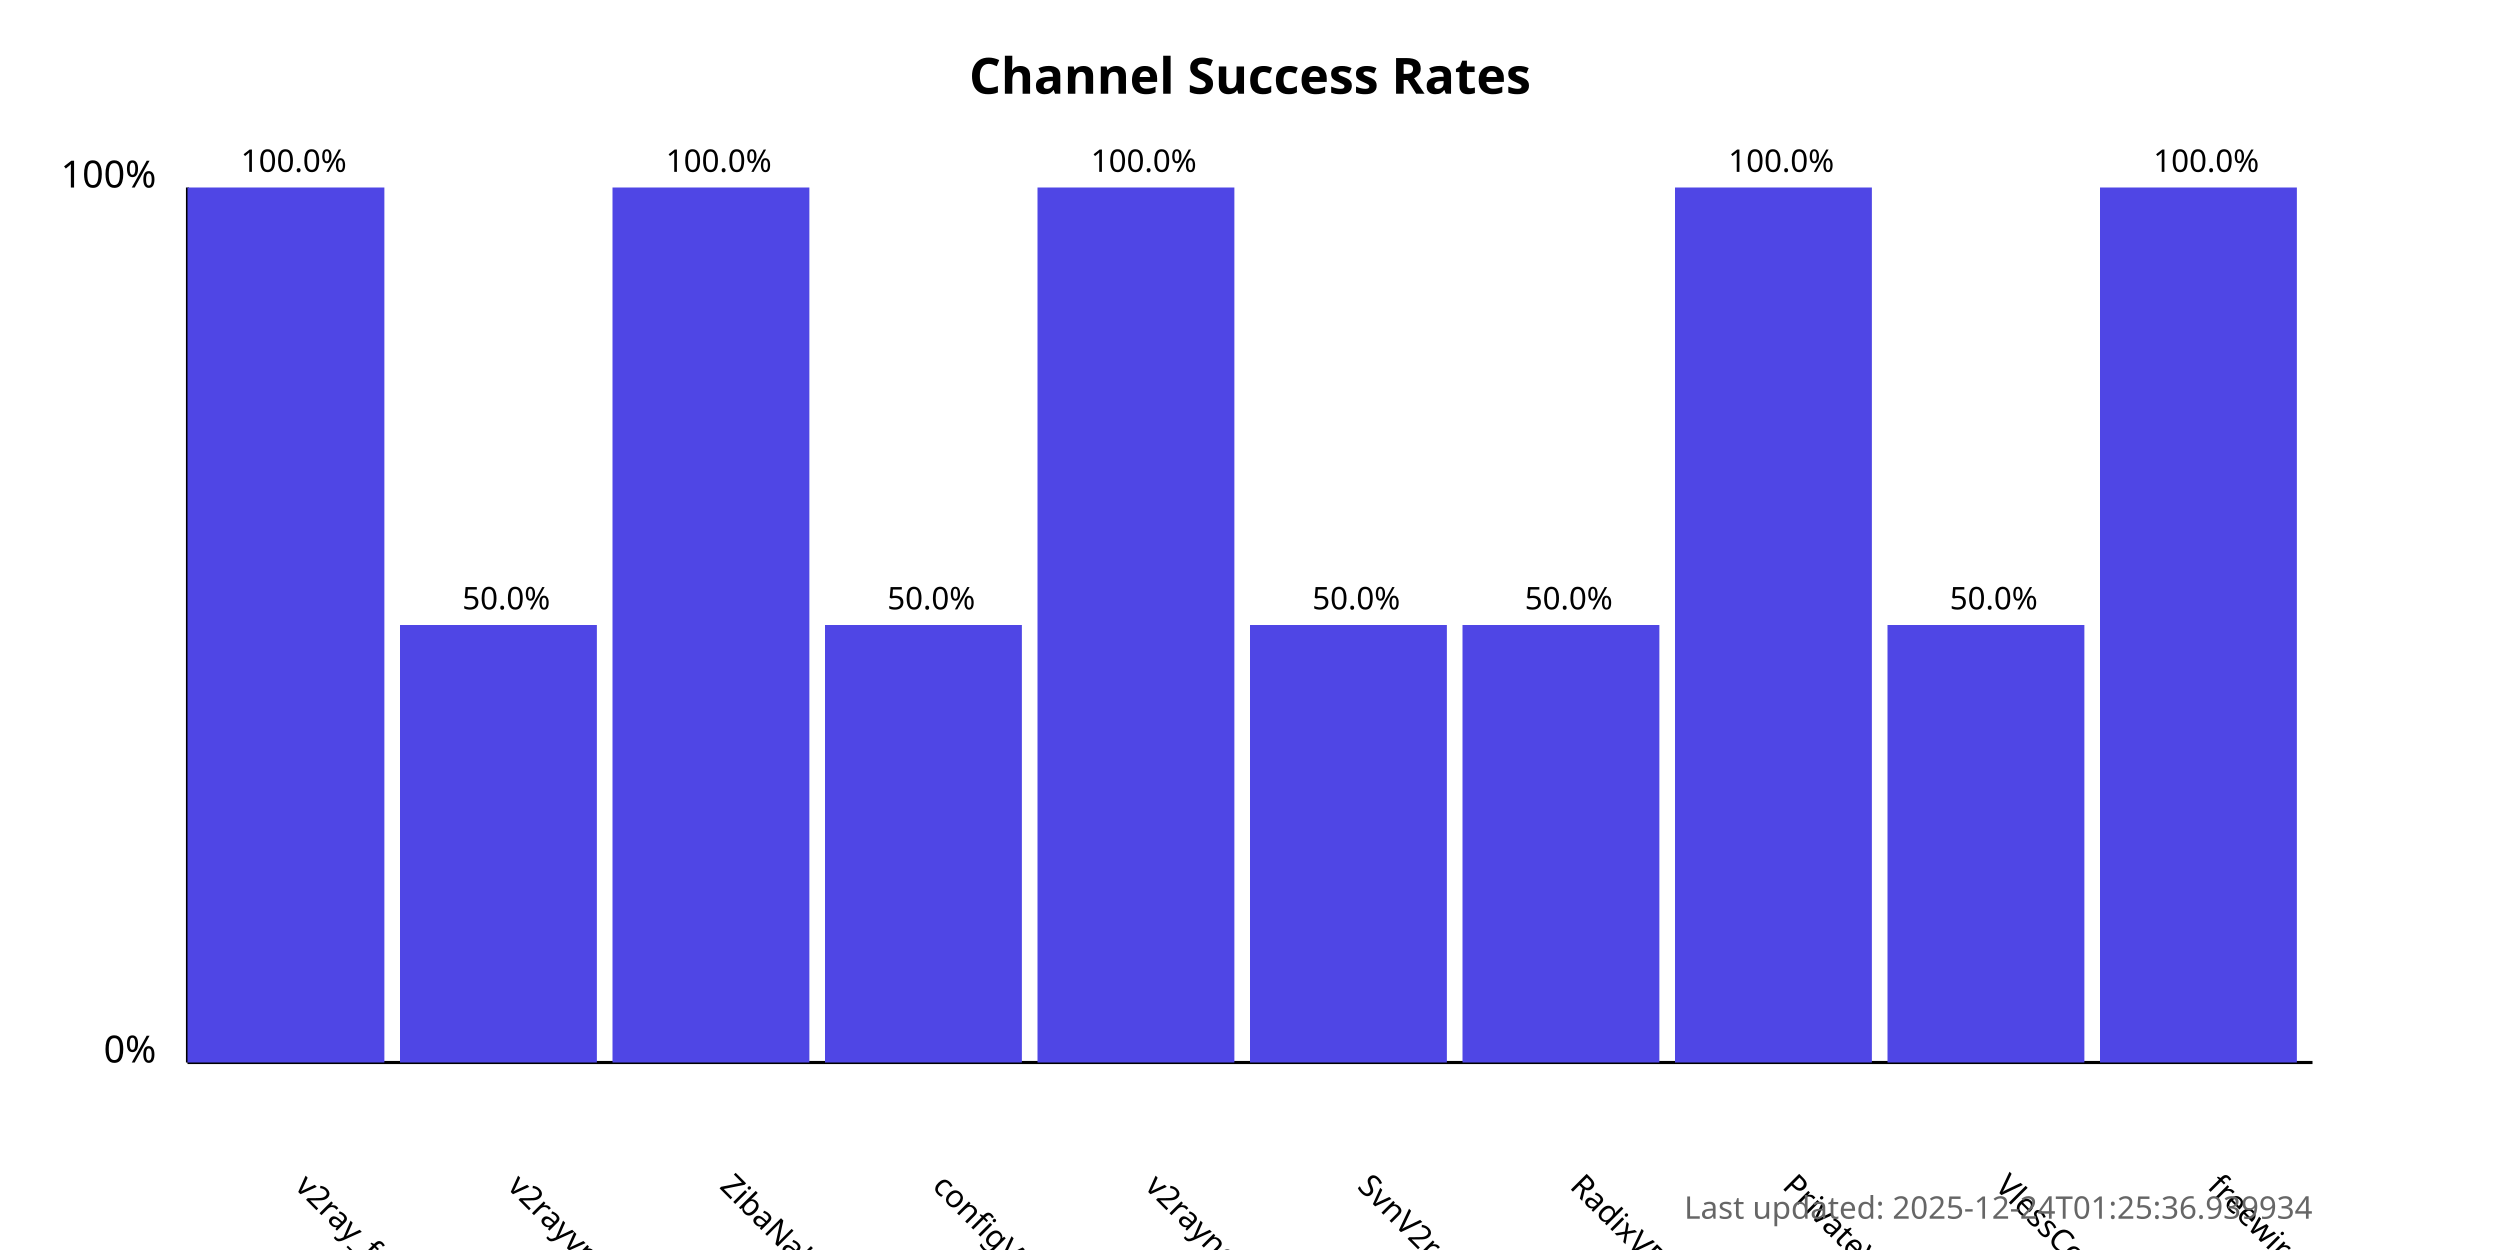
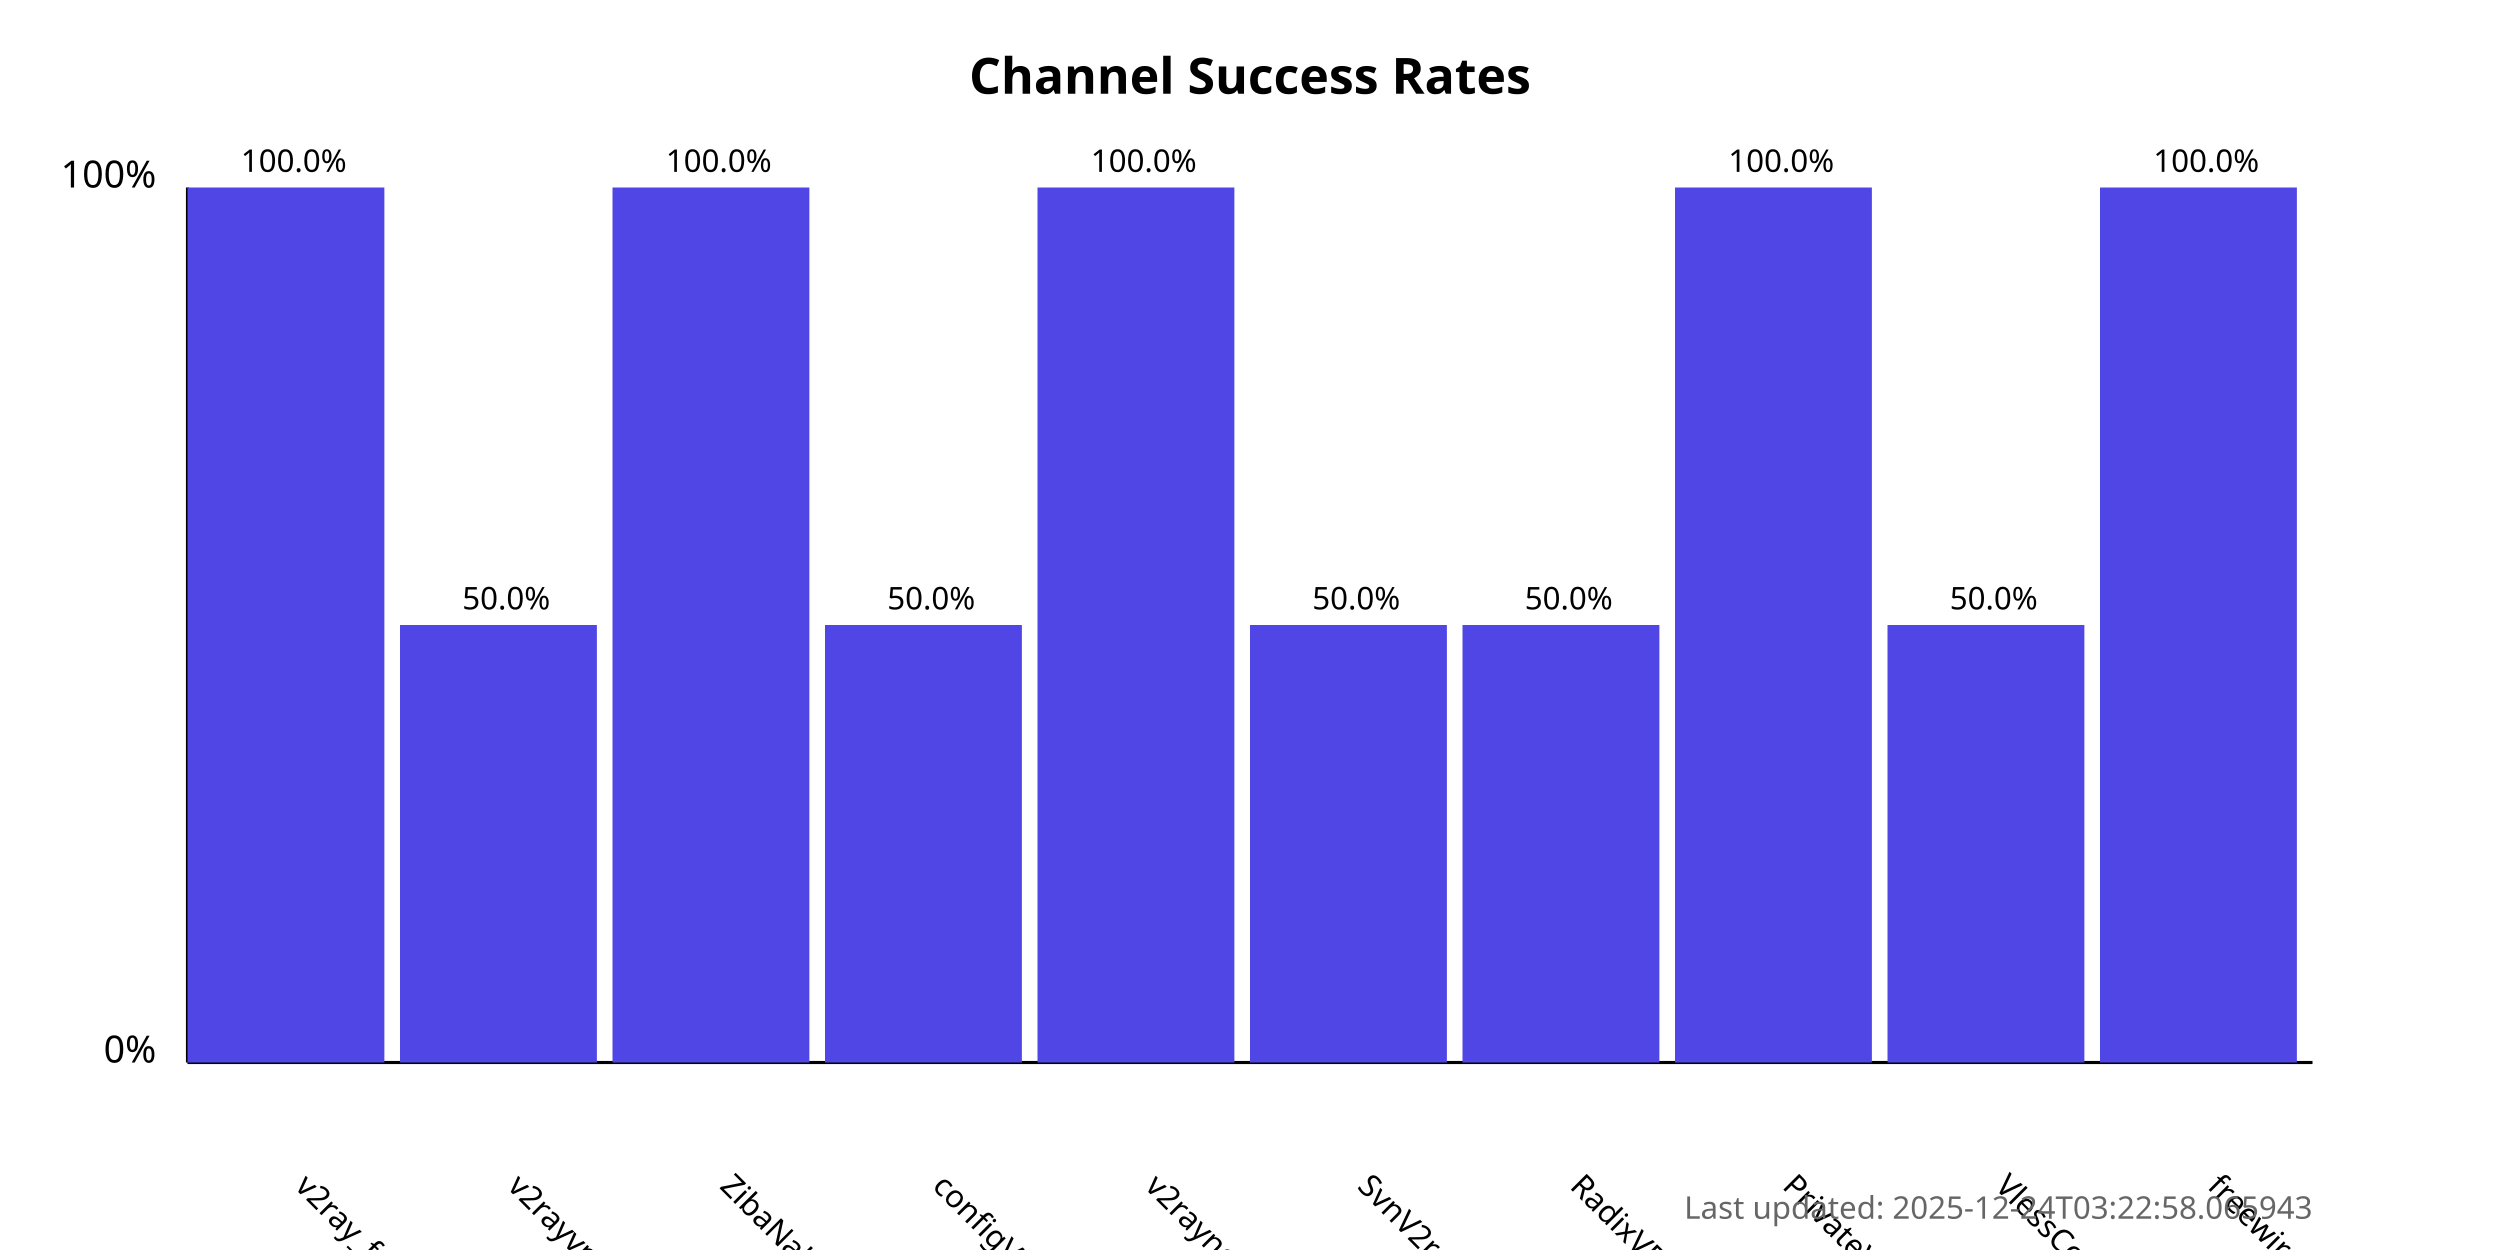
<svg xmlns="http://www.w3.org/2000/svg" width="800" height="400">
  <style>
            .chart-title { font: bold 16px sans-serif; }
            .axis-label { font: 12px sans-serif; }
            .tick-label { font: 10px sans-serif; }
            .bar { fill: #4f46e5; }
            .bar:hover { fill: #6366f1; }
            .timestamp { font: 10px sans-serif; fill: #666; }
        </style>
  <text x="400.0" y="30" text-anchor="middle" class="chart-title">
            Channel Success Rates
        </text>
  <line x1="60" y1="340" x2="60" y2="60" stroke="black" stroke-width="1" />
  <line x1="60" y1="340" x2="740" y2="340" stroke="black" stroke-width="1" />
  <text x="50" y="340" text-anchor="end" class="axis-label">0%</text>
  <text x="50" y="60" text-anchor="end" class="axis-label">100%</text>
  <g>
    <rect x="60" y="60.0" width="63.0" height="280.0" class="bar" />
    <text x="94.0" y="380" transform="rotate(45, 94.0, 380)" text-anchor="start" class="tick-label">
                v2ray_free_conf
            </text>
    <text x="94.0" y="55.0" text-anchor="middle" class="tick-label">
                100.0%
            </text>
  </g>
  <g>
    <rect x="128.0" y="200.0" width="63.0" height="140.0" class="bar" />
    <text x="162.0" y="380" transform="rotate(45, 162.0, 380)" text-anchor="start" class="tick-label">
                v2rayvpno
            </text>
    <text x="162.0" y="195.0" text-anchor="middle" class="tick-label">
                50.0%
            </text>
  </g>
  <g>
    <rect x="196.0" y="60.0" width="63.0" height="280.0" class="bar" />
    <text x="230.0" y="380" transform="rotate(45, 230.0, 380)" text-anchor="start" class="tick-label">
                ZibaNabz
            </text>
    <text x="230.0" y="55.0" text-anchor="middle" class="tick-label">
                100.0%
            </text>
  </g>
  <g>
    <rect x="264.0" y="200.0" width="63.0" height="140.0" class="bar" />
    <text x="298.0" y="380" transform="rotate(45, 298.0, 380)" text-anchor="start" class="tick-label">
                configV2rayForFree
            </text>
    <text x="298.0" y="195.0" text-anchor="middle" class="tick-label">
                50.0%
            </text>
  </g>
  <g>
    <rect x="332.0" y="60.0" width="63.0" height="280.0" class="bar" />
    <text x="366.0" y="380" transform="rotate(45, 366.0, 380)" text-anchor="start" class="tick-label">
                v2rayngvpn
            </text>
    <text x="366.0" y="55.0" text-anchor="middle" class="tick-label">
                100.0%
            </text>
  </g>
  <g>
    <rect x="400.0" y="200.0" width="63.0" height="140.0" class="bar" />
    <text x="434.0" y="380" transform="rotate(45, 434.0, 380)" text-anchor="start" class="tick-label">
                SvnV2ray
            </text>
    <text x="434.0" y="195.0" text-anchor="middle" class="tick-label">
                50.0%
            </text>
  </g>
  <g>
    <rect x="468.0" y="200.0" width="63.0" height="140.0" class="bar" />
    <text x="502.0" y="380" transform="rotate(45, 502.0, 380)" text-anchor="start" class="tick-label">
                RadixVPN
            </text>
    <text x="502.0" y="195.0" text-anchor="middle" class="tick-label">
                50.0%
            </text>
  </g>
  <g>
    <rect x="536.0" y="60.0" width="63.0" height="280.0" class="bar" />
    <text x="570.0" y="380" transform="rotate(45, 570.0, 380)" text-anchor="start" class="tick-label">
                PrivateVPNs
            </text>
    <text x="570.0" y="55.0" text-anchor="middle" class="tick-label">
                100.0%
            </text>
  </g>
  <g>
    <rect x="604.0" y="200.0" width="63.0" height="140.0" class="bar" />
    <text x="638.0" y="380" transform="rotate(45, 638.0, 380)" text-anchor="start" class="tick-label">
                VlessConfig
            </text>
    <text x="638.0" y="195.0" text-anchor="middle" class="tick-label">
                50.0%
            </text>
  </g>
  <g>
    <rect x="672.0" y="60.0" width="63.0" height="280.0" class="bar" />
    <text x="706.0" y="380" transform="rotate(45, 706.0, 380)" text-anchor="start" class="tick-label">
                freewireguard
            </text>
    <text x="706.0" y="55.0" text-anchor="middle" class="tick-label">
                100.0%
            </text>
  </g>
  <text x="740" y="390" text-anchor="end" class="timestamp">
-             Last updated: 2025-12-24T01:25:36.939934
+             Last updated: 2025-12-24T03:22:58.065943
        </text>
</svg>
